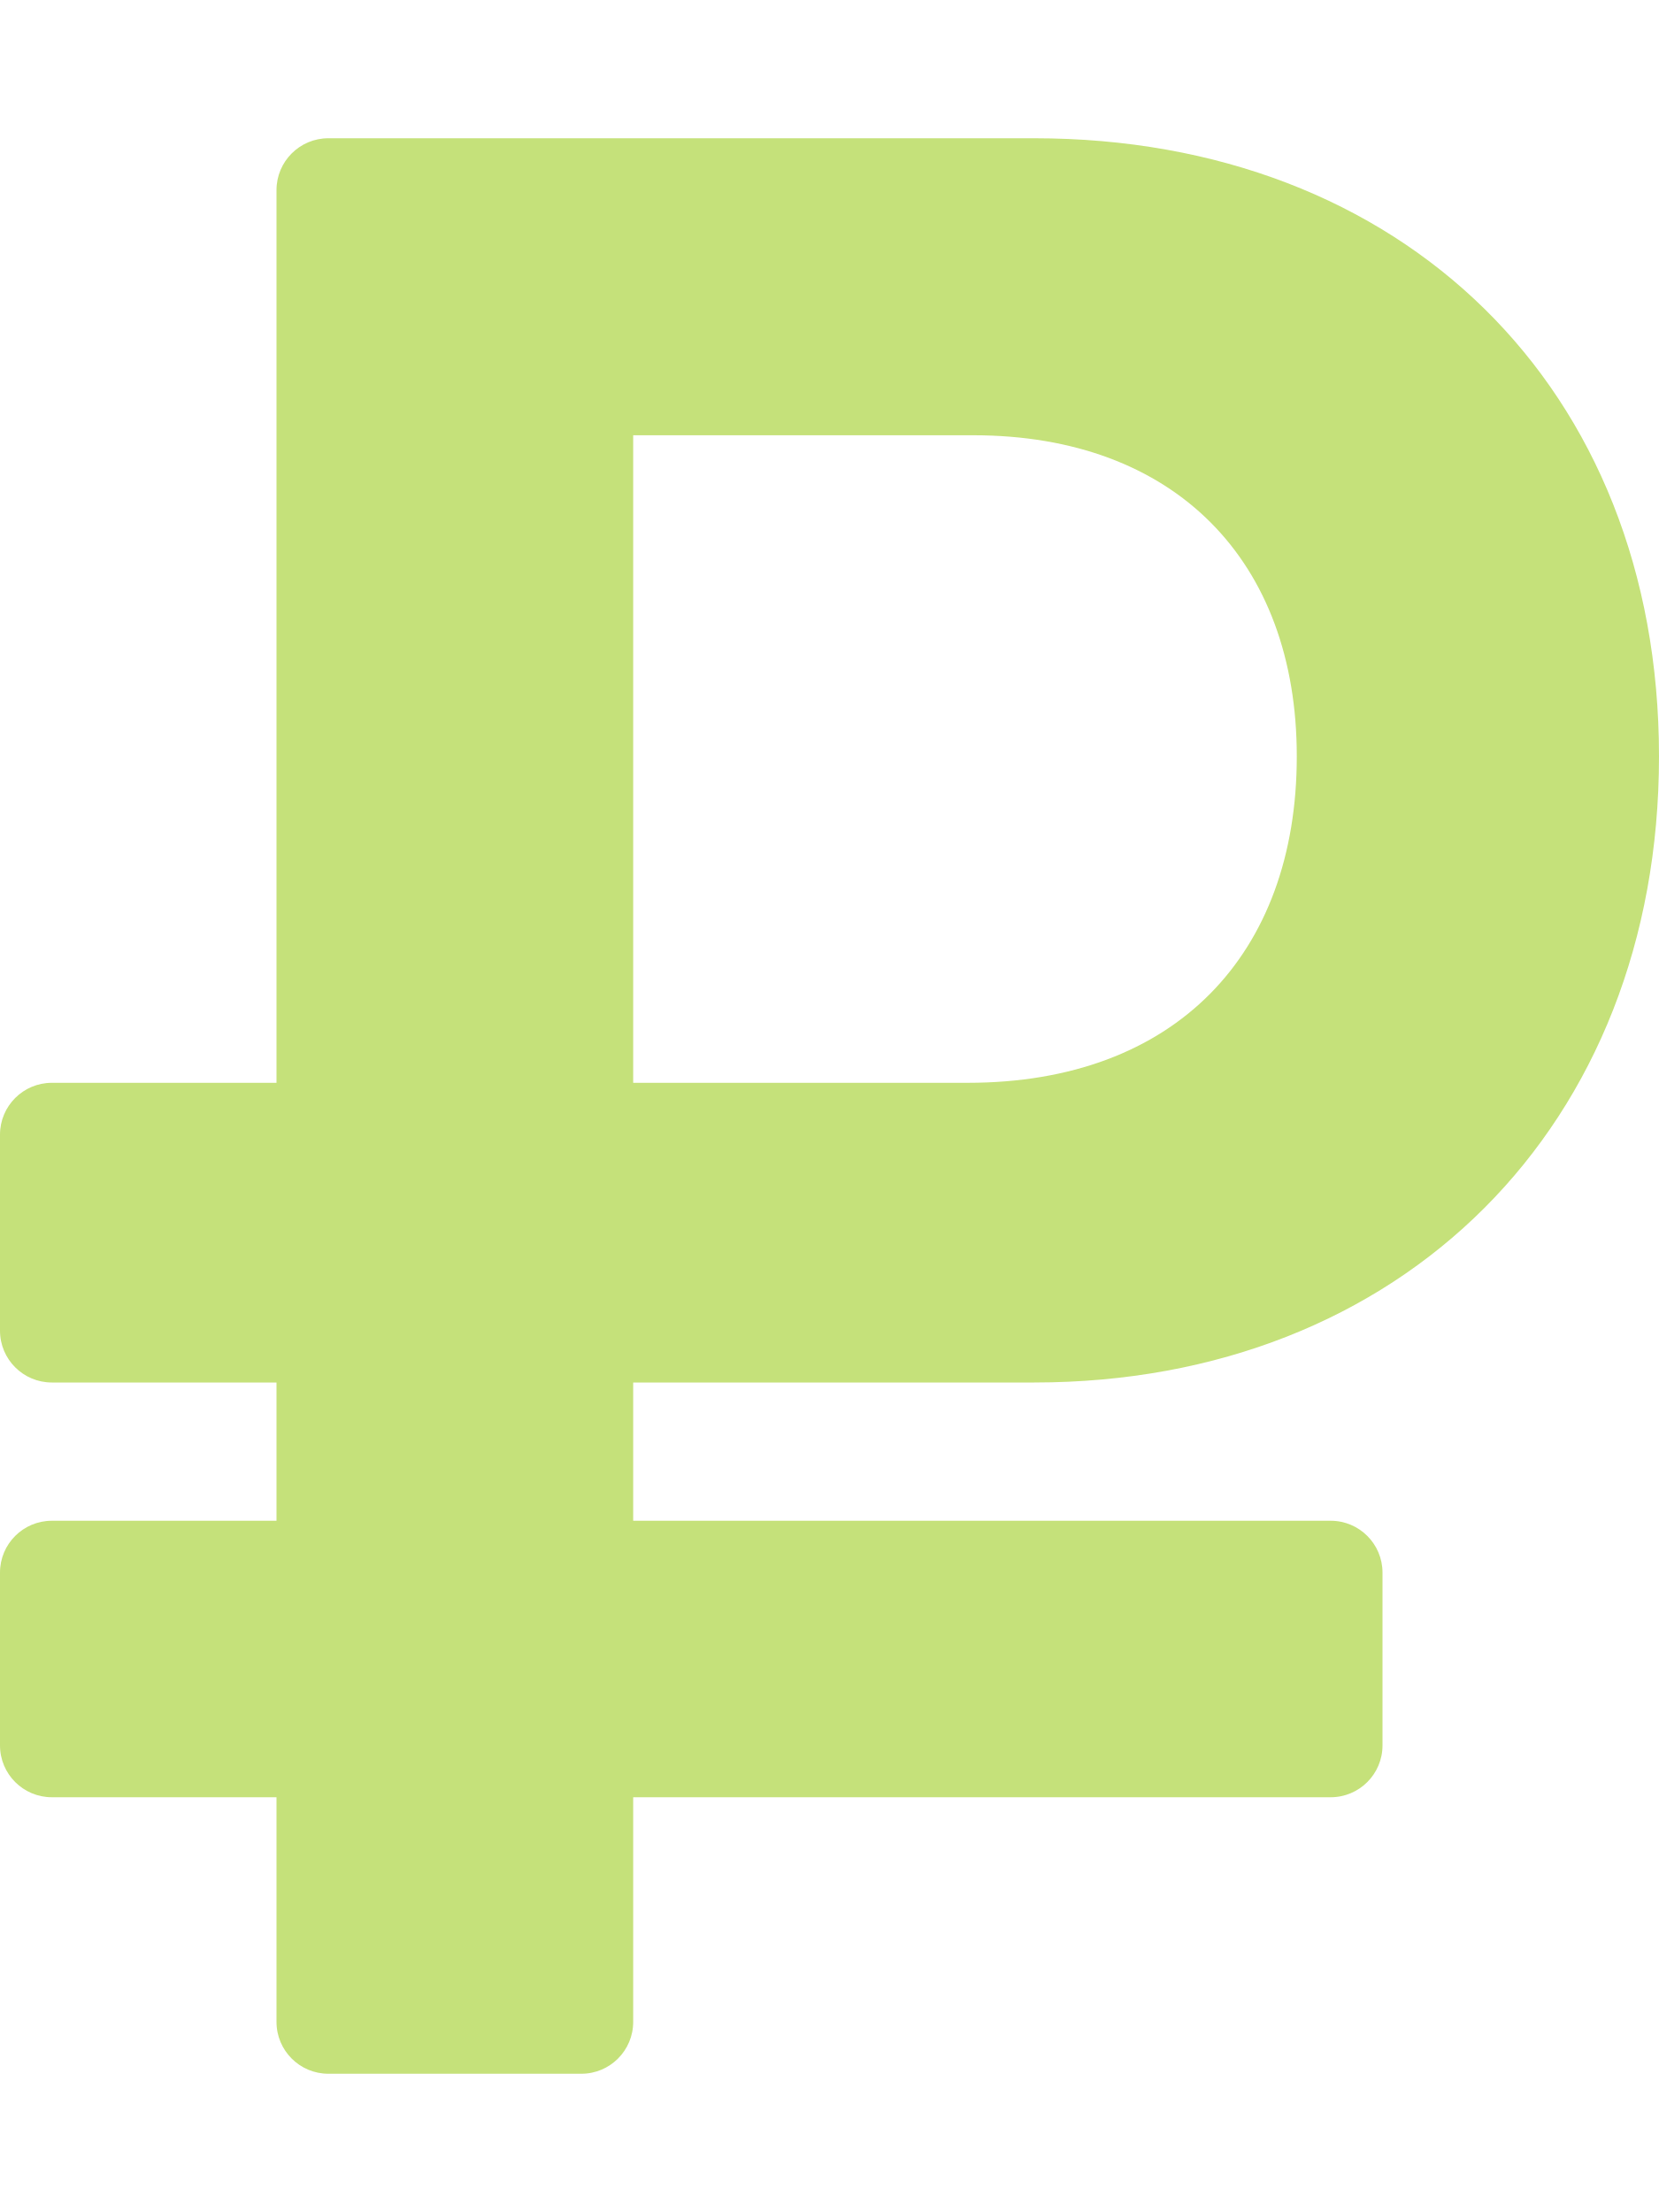
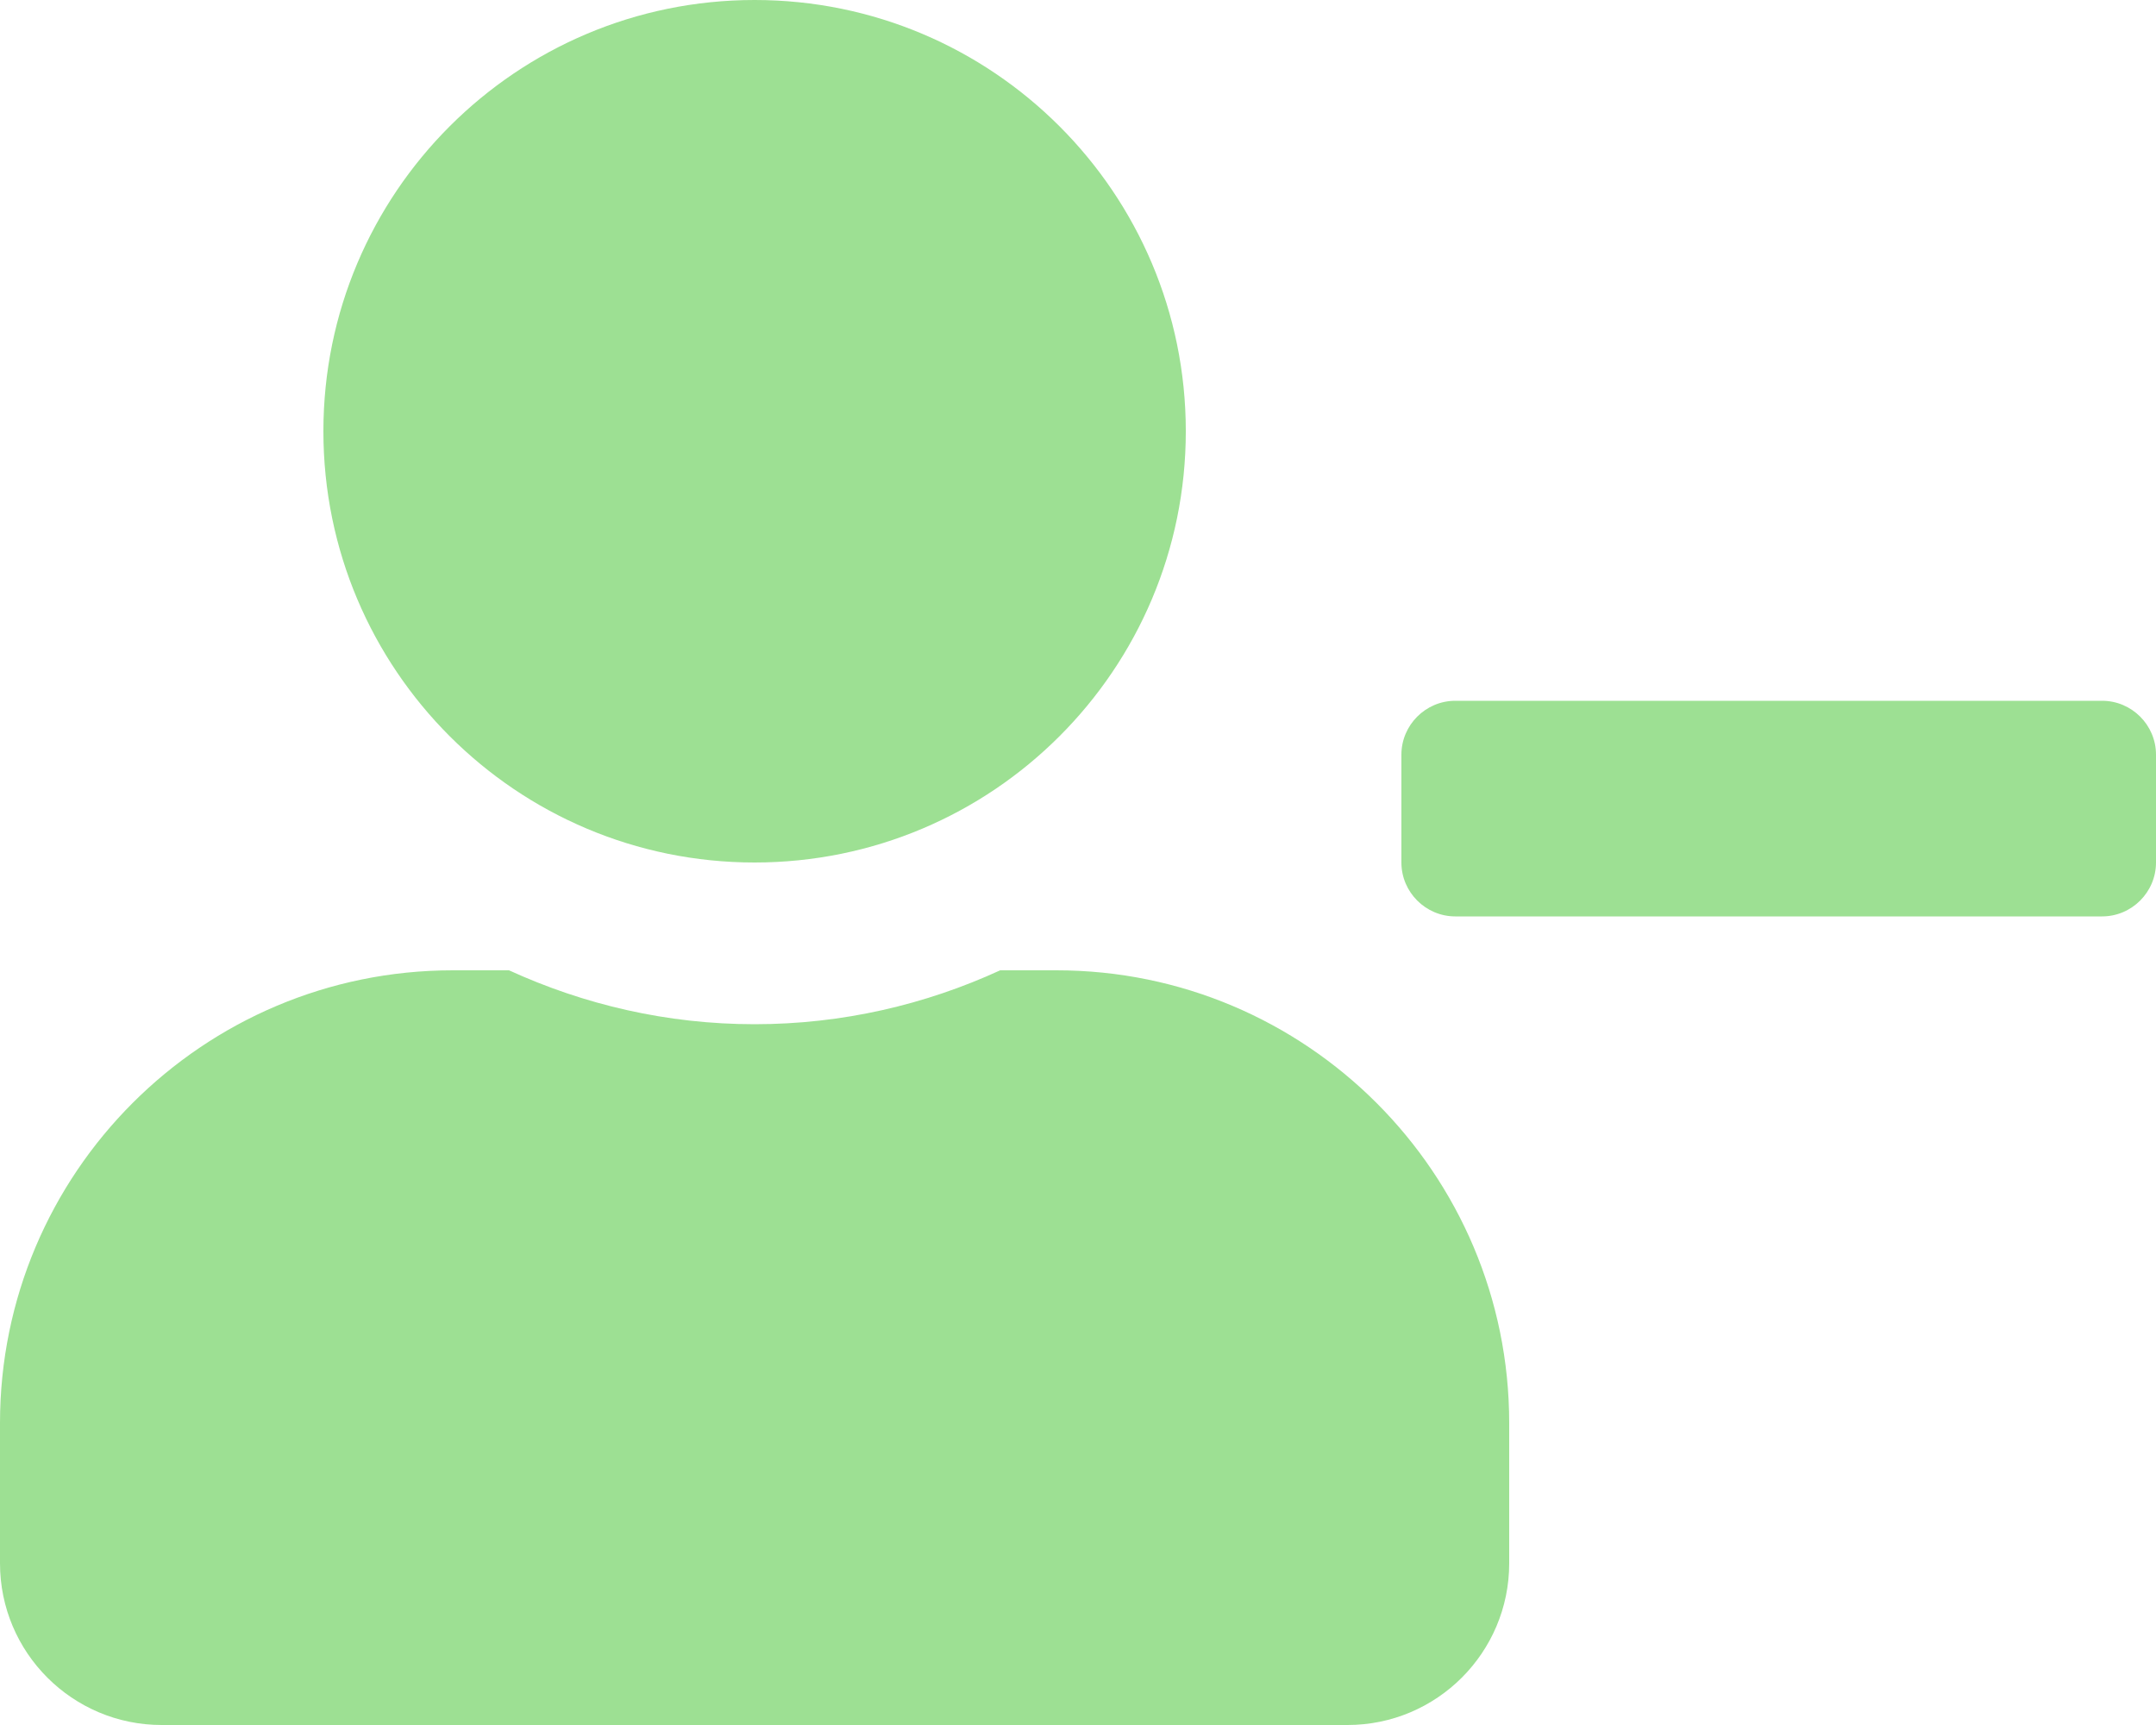
- <svg xmlns="http://www.w3.org/2000/svg" style="fill:#C5E17A;" viewBox="0 0 384 512">
-   <path d="M239.36 320C324.48 320 384 260.542 384 175.071S324.48 32 239.36 32H76c-6.627 0-12 5.373-12 12v206.632H12c-6.627 0-12 5.373-12 12V308c0 6.627 5.373 12 12 12h52v32H12c-6.627 0-12 5.373-12 12v40c0 6.627 5.373 12 12 12h52v52c0 6.627 5.373 12 12 12h58.56c6.627 0 12-5.373 12-12v-52H308c6.627 0 12-5.373 12-12v-40c0-6.627-5.373-12-12-12H146.56v-32h92.8zm-92.8-219.252h78.72c46.72 0 74.88 29.11 74.88 74.323 0 45.832-28.16 75.561-76.16 75.561h-77.44V100.748z" />
+ <svg xmlns="http://www.w3.org/2000/svg" style="fill:#9DE093;" viewBox="0 0 640 512">
+   <path d="M624 208H432c-8.8 0-16 7.2-16 16v32c0 8.8 7.2 16 16 16h192c8.8 0 16-7.2 16-16v-32c0-8.8-7.2-16-16-16zm-400 48c70.7 0 128-57.3 128-128S294.7 0 224 0 96 57.3 96 128s57.3 128 128 128zm89.6 32h-16.7c-22.2 10.2-46.9 16-72.9 16s-50.6-5.8-72.9-16h-16.7C60.2 288 0 348.2 0 422.4V464c0 26.5 21.5 48 48 48h352c26.5 0 48-21.5 48-48v-41.6c0-74.2-60.2-134.4-134.4-134.4z" />
</svg>
